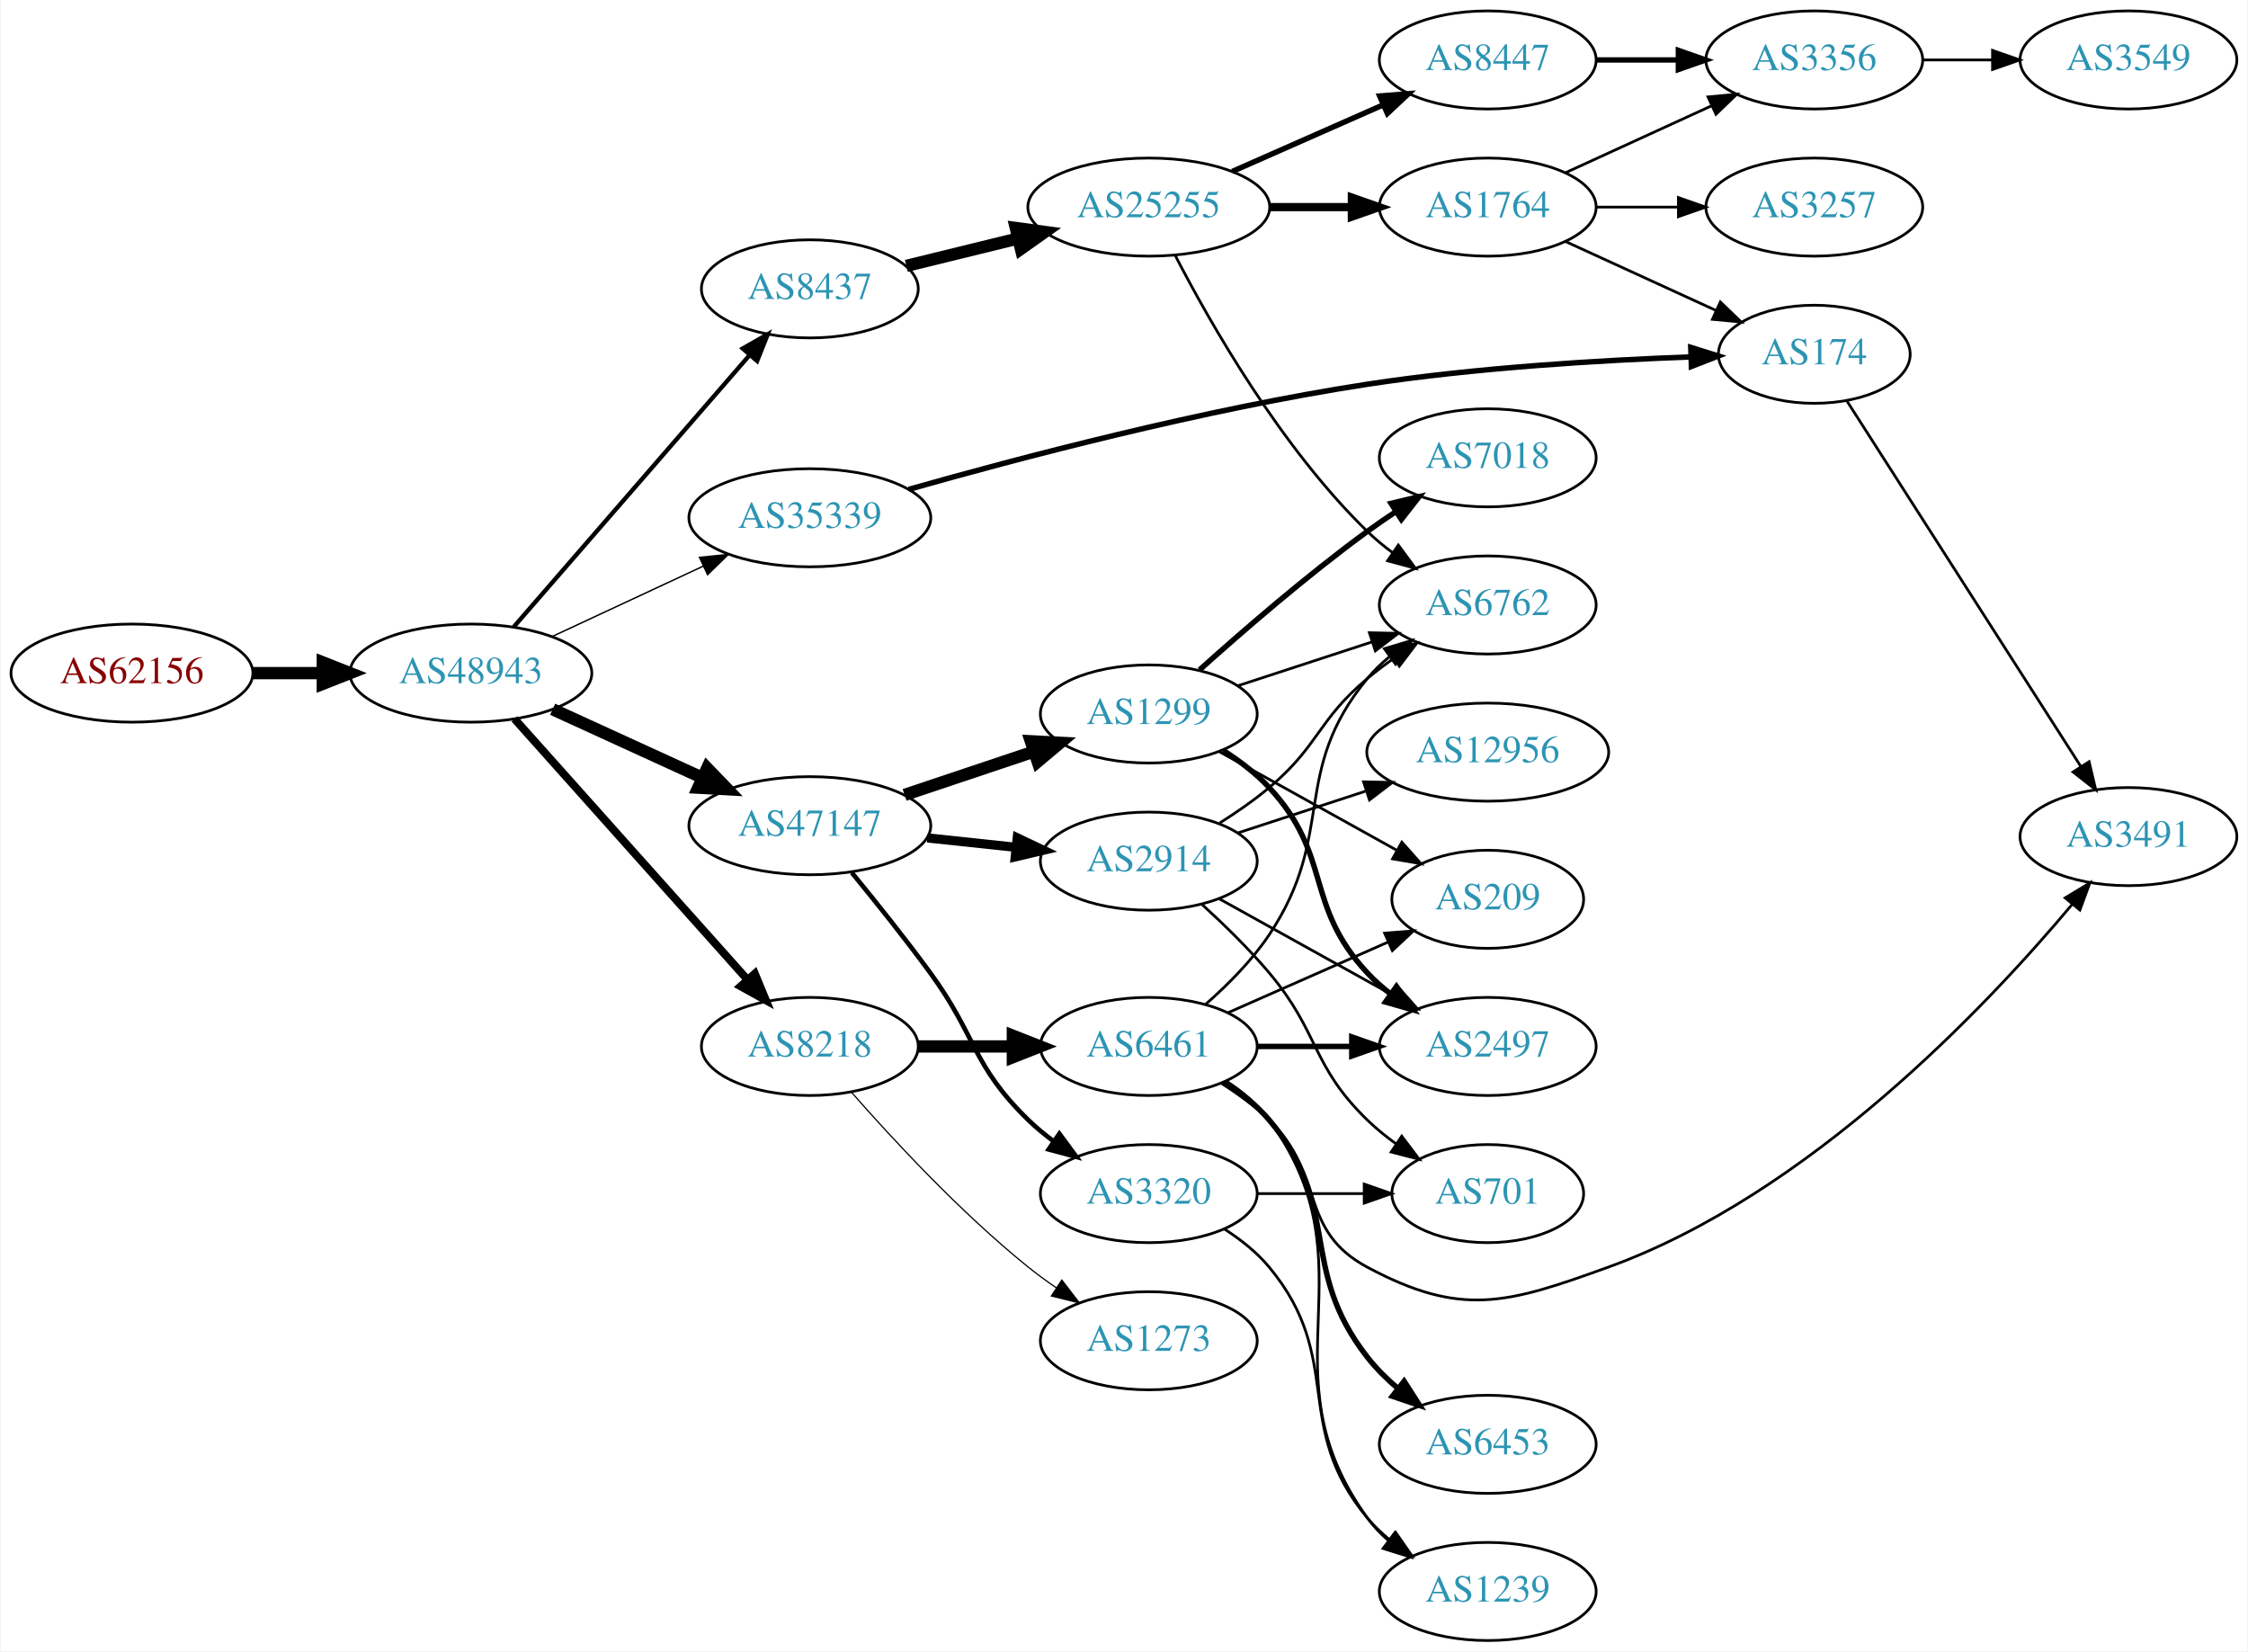
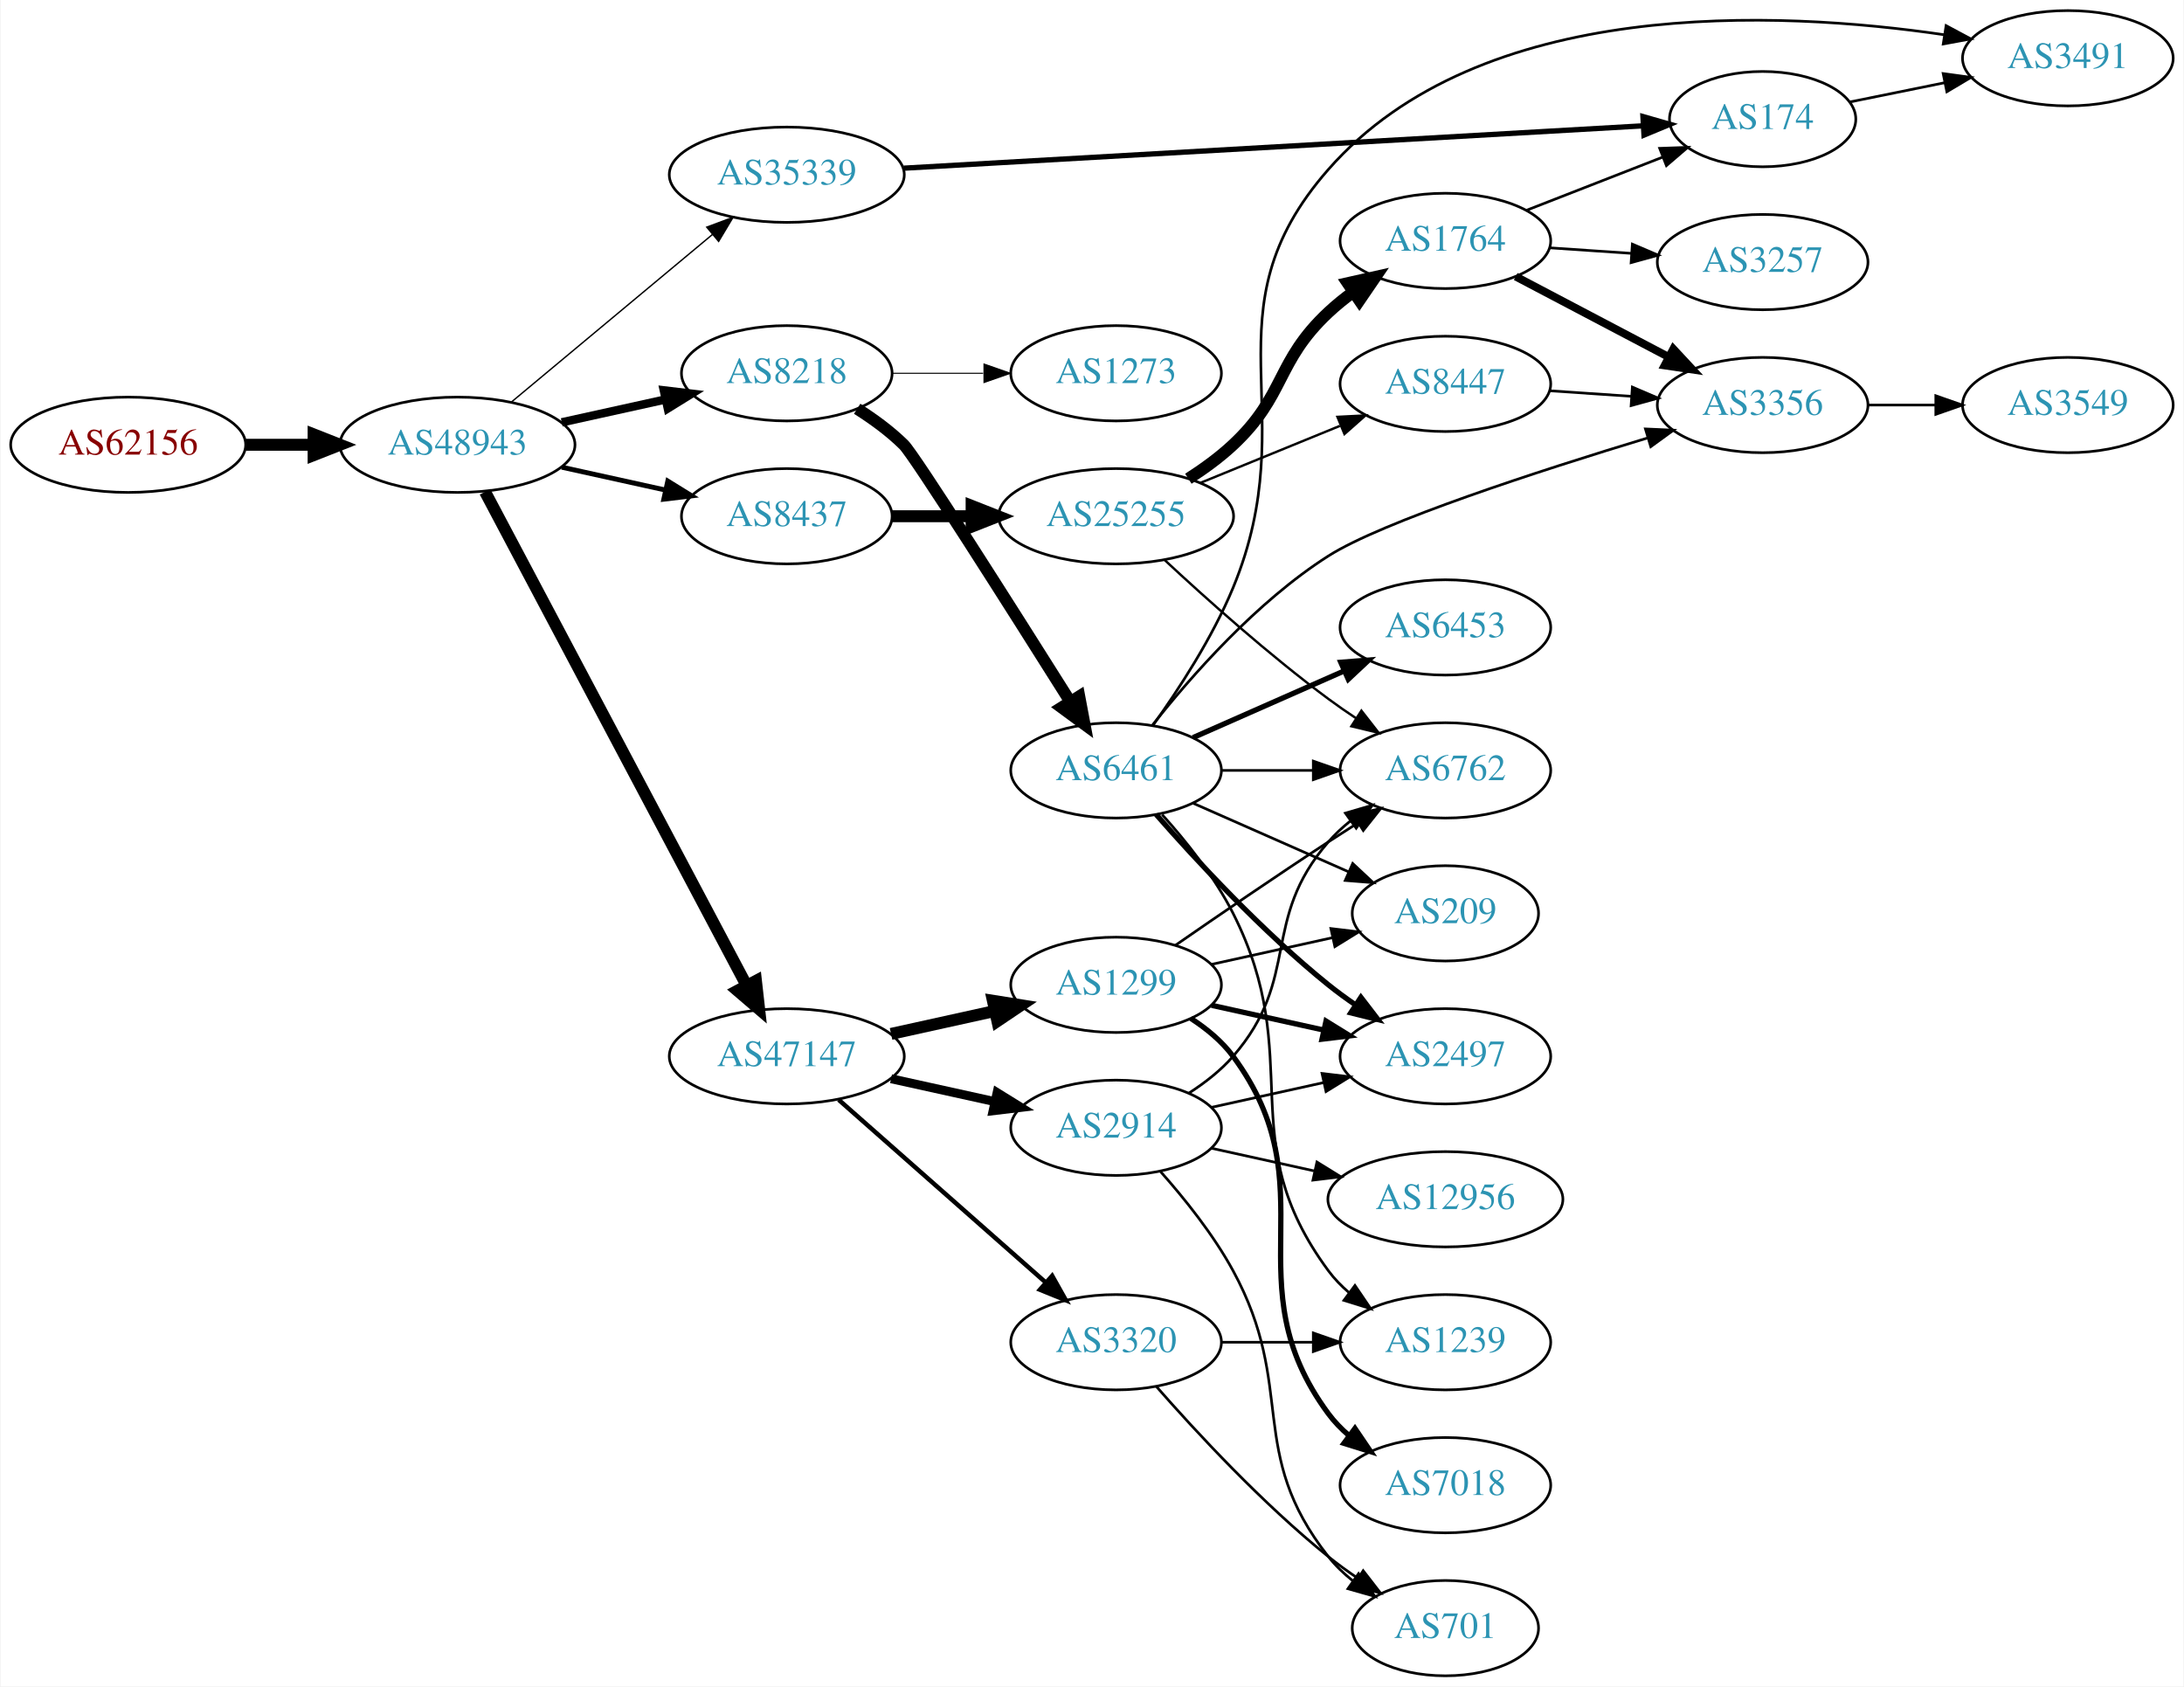
- <svg xmlns="http://www.w3.org/2000/svg" xmlns:xlink="http://www.w3.org/1999/xlink" width="825pt" height="606pt" viewBox="0.00 0.00 824.55 606.00">
-   <g id="graph0" class="graph" transform="scale(1 1) rotate(0) translate(4 602)">
-     <polygon fill="white" stroke="none" points="-4,4 -4,-602 820.547,-602 820.547,4 -4,4" />
+ <svg xmlns="http://www.w3.org/2000/svg" xmlns:xlink="http://www.w3.org/1999/xlink" width="825pt" height="637pt" viewBox="0.00 0.00 824.55 637.00">
+   <g id="graph0" class="graph" transform="scale(1 1) rotate(0) translate(4 633)">
+     <polygon fill="white" stroke="none" points="-4,4 -4,-633 820.547,-633 820.547,4 -4,4" />
    <g id="node1" class="node">
      <g id="a_node1">
        <a xlink:href="/asn/62156" xlink:title="AS62156 ~ HXS GmbH [AT]">
-           <ellipse fill="#ffffff" stroke="black" cx="44.196" cy="-355" rx="44.393" ry="18" />
-           <text text-anchor="middle" x="44.196" y="-351.3" font-family="Times,serif" font-size="14.00" fill="#880000">AS62156</text>
+           <ellipse fill="#ffffff" stroke="black" cx="44.196" cy="-465" rx="44.393" ry="18" />
+           <text text-anchor="middle" x="44.196" y="-461.3" font-family="Times,serif" font-size="14.00" fill="#880000">AS62156</text>
        </a>
      </g>
    </g>
    <g id="node2" class="node">
      <g id="a_node2">
        <a xlink:href="/asn/48943" xlink:title="AS48943 ~ KAPPER NETWORK-COMMUNICATIONS GmbH [AT]">
-           <ellipse fill="#ffffff" stroke="black" cx="168.588" cy="-355" rx="44.393" ry="18" />
-           <text text-anchor="middle" x="168.588" y="-351.3" font-family="Times,serif" font-size="14.00" fill="#2c94b3">AS48943</text>
+           <ellipse fill="#ffffff" stroke="black" cx="168.588" cy="-465" rx="44.393" ry="18" />
+           <text text-anchor="middle" x="168.588" y="-461.3" font-family="Times,serif" font-size="14.00" fill="#2c94b3">AS48943</text>
        </a>
      </g>
    </g>
    <g id="edge1" class="edge">
-       <path fill="none" stroke="black" stroke-width="4.5" d="M88.692,-355C96.898,-355 105.569,-355 114.041,-355" />
-       <polygon fill="black" stroke="black" stroke-width="4.5" points="114.233,-358.938 124.233,-355 114.233,-351.063 114.233,-358.938" />
+       <path fill="none" stroke="black" stroke-width="4.5" d="M88.692,-465C96.898,-465 105.569,-465 114.041,-465" />
+       <polygon fill="black" stroke="black" stroke-width="4.5" points="114.233,-468.938 124.233,-465 114.233,-461.063 114.233,-468.938" />
    </g>
    <g id="node3" class="node">
      <g id="a_node3">
-         <a xlink:href="/asn/35339" xlink:title="AS35339 ~ AtNOC Clemens Zauner e.U. [AT]">
-           <ellipse fill="#ffffff" stroke="black" cx="292.98" cy="-412" rx="44.393" ry="18" />
-           <text text-anchor="middle" x="292.98" y="-408.3" font-family="Times,serif" font-size="14.00" fill="#2c94b3">AS35339</text>
+         <a xlink:href="/asn/8218" xlink:title="AS8218 ~ legacy Neotelecoms [FR]">
+           <ellipse fill="#ffffff" stroke="black" cx="292.98" cy="-492" rx="39.794" ry="18" />
+           <text text-anchor="middle" x="292.98" y="-488.3" font-family="Times,serif" font-size="14.00" fill="#2c94b3">AS8218</text>
        </a>
      </g>
    </g>
    <g id="edge2" class="edge">
-       <path fill="none" stroke="black" stroke-width="0.529" d="M198.284,-368.364C214.89,-376.098 235.994,-385.926 253.967,-394.297" />
-       <polygon fill="black" stroke="black" stroke-width="0.529" points="252.498,-397.473 263.041,-398.522 255.453,-391.128 252.498,-397.473" />
+       <path fill="none" stroke="black" stroke-width="3.176" d="M207.978,-473.469C220.369,-476.202 234.216,-479.257 247.036,-482.085" />
+       <polygon fill="black" stroke="black" stroke-width="3.176" points="246.532,-485.558 257.051,-484.295 248.04,-478.722 246.532,-485.558" />
    </g>
    <g id="node4" class="node">
      <g id="a_node4">
        <a xlink:href="/asn/8437" xlink:title="AS8437 ~ Hutchison Drei Austria GmbH [AT]">
-           <ellipse fill="#ffffff" stroke="black" cx="292.98" cy="-496" rx="39.794" ry="18" />
-           <text text-anchor="middle" x="292.98" y="-492.3" font-family="Times,serif" font-size="14.00" fill="#2c94b3">AS8437</text>
+           <ellipse fill="#ffffff" stroke="black" cx="292.98" cy="-438" rx="39.794" ry="18" />
+           <text text-anchor="middle" x="292.98" y="-434.3" font-family="Times,serif" font-size="14.00" fill="#2c94b3">AS8437</text>
        </a>
      </g>
    </g>
    <g id="edge3" class="edge">
-       <path fill="none" stroke="black" stroke-width="1.588" d="M184.352,-372.008C205.878,-396.807 246,-443.029 270.71,-471.496" />
-       <polygon fill="black" stroke="black" stroke-width="1.588" points="268.346,-474.112 277.545,-479.37 273.633,-469.523 268.346,-474.112" />
+       <path fill="none" stroke="black" stroke-width="1.853" d="M207.978,-456.531C220.369,-453.798 234.216,-450.743 247.036,-447.915" />
+       <polygon fill="black" stroke="black" stroke-width="1.853" points="248.04,-451.278 257.051,-445.705 246.532,-444.442 248.04,-451.278" />
    </g>
    <g id="node5" class="node">
      <g id="a_node5">
-         <a xlink:href="/asn/47147" xlink:title="AS47147 ~ ANEXIA Internetdienstleistungs GmbH [AT]">
-           <ellipse fill="#ffffff" stroke="black" cx="292.98" cy="-299" rx="44.393" ry="18" />
-           <text text-anchor="middle" x="292.98" y="-295.3" font-family="Times,serif" font-size="14.00" fill="#2c94b3">AS47147</text>
+         <a xlink:href="/asn/35339" xlink:title="AS35339 ~ AtNOC Clemens Zauner e.U. [AT]">
+           <ellipse fill="#ffffff" stroke="black" cx="292.98" cy="-567" rx="44.393" ry="18" />
+           <text text-anchor="middle" x="292.98" y="-563.3" font-family="Times,serif" font-size="14.00" fill="#2c94b3">AS35339</text>
        </a>
      </g>
    </g>
    <g id="edge4" class="edge">
-       <path fill="none" stroke="black" stroke-width="4.5" d="M198.593,-341.729C214.936,-334.251 235.56,-324.815 253.268,-316.713" />
-       <polygon fill="black" stroke="black" stroke-width="4.5" points="255.304,-320.111 262.759,-312.37 252.028,-312.95 255.304,-320.111" />
+       <path fill="none" stroke="black" stroke-width="0.529" d="M188.982,-481.162C209.482,-498.247 241.972,-525.323 264.973,-544.492" />
+       <polygon fill="black" stroke="black" stroke-width="0.529" points="262.755,-547.2 272.678,-550.913 267.236,-541.823 262.755,-547.2" />
    </g>
    <g id="node6" class="node">
      <g id="a_node6">
-         <a xlink:href="/asn/8218" xlink:title="AS8218 ~ legacy Neotelecoms [FR]">
-           <ellipse fill="#ffffff" stroke="black" cx="292.98" cy="-218" rx="39.794" ry="18" />
-           <text text-anchor="middle" x="292.98" y="-214.3" font-family="Times,serif" font-size="14.00" fill="#2c94b3">AS8218</text>
+         <a xlink:href="/asn/47147" xlink:title="AS47147 ~ ANEXIA Internetdienstleistungs GmbH [AT]">
+           <ellipse fill="#ffffff" stroke="black" cx="292.98" cy="-234" rx="44.393" ry="18" />
+           <text text-anchor="middle" x="292.98" y="-230.3" font-family="Times,serif" font-size="14.00" fill="#2c94b3">AS47147</text>
        </a>
      </g>
    </g>
    <g id="edge5" class="edge">
-       <path fill="none" stroke="black" stroke-width="2.912" d="M184.596,-338.201C205.976,-314.269 245.338,-270.209 270.006,-242.597" />
-       <polygon fill="black" stroke="black" stroke-width="2.912" points="272.798,-244.726 276.85,-234.936 267.578,-240.062 272.798,-244.726" />
+       <path fill="none" stroke="black" stroke-width="4.5" d="M178.989,-447.257C200.303,-407.03 252.407,-308.69 277.717,-260.92" />
+       <polygon fill="black" stroke="black" stroke-width="4.5" points="281.345,-262.483 282.548,-251.803 274.387,-258.796 281.345,-262.483" />
    </g>
    <g id="node7" class="node">
      <g id="a_node7">
-         <a xlink:href="/asn/174" xlink:title="AS174 ~ Cogent Communications [US]">
-           <ellipse fill="#ffffff" stroke="black" cx="661.607" cy="-472" rx="35.194" ry="18" />
-           <text text-anchor="middle" x="661.607" y="-468.3" font-family="Times,serif" font-size="14.00" fill="#2c94b3">AS174</text>
+         <a xlink:href="/asn/6461" xlink:title="AS6461 ~ Zayo Bandwidth [US]">
+           <ellipse fill="#ffffff" stroke="black" cx="417.373" cy="-342" rx="39.794" ry="18" />
+           <text text-anchor="middle" x="417.373" y="-338.3" font-family="Times,serif" font-size="14.00" fill="#2c94b3">AS6461</text>
        </a>
      </g>
    </g>
    <g id="edge6" class="edge">
-       <path fill="none" stroke="black" stroke-width="2" d="M329.293,-422.424C369.612,-433.873 437.734,-451.848 497.569,-461 537.424,-467.096 583.275,-469.814 616.182,-471.025" />
-       <polygon fill="black" stroke="black" stroke-width="2" points="616.275,-474.53 626.387,-471.368 616.51,-467.534 616.275,-474.53" />
+       <path fill="none" stroke="black" stroke-width="4.5" d="M319.566,-478.595C325.727,-474.694 332.014,-470.093 337.176,-465 341.201,-461.029 377.951,-403.06 399.949,-368.142" />
+       <polygon fill="black" stroke="black" stroke-width="4.5" points="403.464,-369.949 405.458,-359.388 396.799,-365.754 403.464,-369.949" />
    </g>
    <g id="node8" class="node">
      <g id="a_node8">
+         <a xlink:href="/asn/1273" xlink:title="AS1273 ~ Vodafone Group PLC [EU]">
+           <ellipse fill="#ffffff" stroke="black" cx="417.373" cy="-492" rx="39.794" ry="18" />
+           <text text-anchor="middle" x="417.373" y="-488.3" font-family="Times,serif" font-size="14.00" fill="#2c94b3">AS1273</text>
+         </a>
+       </g>
+     </g>
+     <g id="edge7" class="edge">
+       <path fill="none" stroke="black" stroke-width="0.409" d="M332.706,-492C343.644,-492 355.695,-492 367.161,-492" />
+       <polygon fill="black" stroke="black" stroke-width="0.409" points="367.479,-495.5 377.479,-492 367.479,-488.5 367.479,-495.5" />
+     </g>
+     <g id="node9" class="node">
+       <g id="a_node9">
        <a xlink:href="/asn/25255" xlink:title="AS25255 ~ ==&gt; TELE2 AUSTRIA &lt;== [AT]">
-           <ellipse fill="#ffffff" stroke="black" cx="417.373" cy="-526" rx="44.393" ry="18" />
-           <text text-anchor="middle" x="417.373" y="-522.3" font-family="Times,serif" font-size="14.00" fill="#2c94b3">AS25255</text>
-         </a>
-       </g>
-     </g>
-     <g id="edge7" class="edge">
-       <path fill="none" stroke="black" stroke-width="4.5" d="M328.399,-504.437C341.144,-507.56 355.818,-511.157 369.484,-514.507" />
-       <polygon fill="black" stroke="black" stroke-width="4.5" points="368.565,-518.336 379.215,-516.892 370.44,-510.687 368.565,-518.336" />
-     </g>
-     <g id="node14" class="node">
-       <g id="a_node14">
-         <a xlink:href="/asn/3320" xlink:title="AS3320 ~ DTAG [DE]">
-           <ellipse fill="#ffffff" stroke="black" cx="417.373" cy="-164" rx="39.794" ry="18" />
-           <text text-anchor="middle" x="417.373" y="-160.3" font-family="Times,serif" font-size="14.00" fill="#2c94b3">AS3320</text>
-         </a>
-       </g>
-     </g>
-     <g id="edge14" class="edge">
-       <path fill="none" stroke="black" stroke-width="1.688" d="M308.378,-281.789C316.969,-271.327 327.965,-257.599 337.176,-245 354.201,-221.716 352.483,-211.094 373.176,-191 376.022,-188.237 379.195,-185.614 382.496,-183.166" />
-       <polygon fill="black" stroke="black" stroke-width="1.688" points="384.561,-185.994 390.843,-177.462 380.612,-180.214 384.561,-185.994" />
+           <ellipse fill="#ffffff" stroke="black" cx="417.373" cy="-438" rx="44.393" ry="18" />
+           <text text-anchor="middle" x="417.373" y="-434.3" font-family="Times,serif" font-size="14.00" fill="#2c94b3">AS25255</text>
+         </a>
+       </g>
+     </g>
+     <g id="edge8" class="edge">
+       <path fill="none" stroke="black" stroke-width="4.5" d="M332.706,-438C342.166,-438 352.458,-438 362.484,-438" />
+       <polygon fill="black" stroke="black" stroke-width="4.5" points="362.791,-441.938 372.791,-438 362.791,-434.063 362.791,-441.938" />
    </g>
    <g id="node15" class="node">
      <g id="a_node15">
-         <a xlink:href="/asn/1299" xlink:title="AS1299 ~ Telia Carrier [EU]">
-           <ellipse fill="#ffffff" stroke="black" cx="417.373" cy="-340" rx="39.794" ry="18" />
-           <text text-anchor="middle" x="417.373" y="-336.3" font-family="Times,serif" font-size="14.00" fill="#2c94b3">AS1299</text>
+         <a xlink:href="/asn/174" xlink:title="AS174 ~ Cogent Communications [US]">
+           <ellipse fill="#ffffff" stroke="black" cx="661.607" cy="-588" rx="35.194" ry="18" />
+           <text text-anchor="middle" x="661.607" y="-584.3" font-family="Times,serif" font-size="14.00" fill="#2c94b3">AS174</text>
        </a>
      </g>
    </g>
    <g id="edge15" class="edge">
-       <path fill="none" stroke="black" stroke-width="4.5" d="M327.749,-310.312C342.375,-315.212 359.638,-320.994 375.023,-326.148" />
-       <polygon fill="black" stroke="black" stroke-width="4.5" points="374.083,-329.986 384.816,-329.429 376.585,-322.519 374.083,-329.986" />
+       <path fill="none" stroke="black" stroke-width="2" d="M337.115,-569.471C407.243,-573.488 545.26,-581.393 616.199,-585.456" />
+       <polygon fill="black" stroke="black" stroke-width="2" points="616.392,-588.973 626.576,-586.051 616.792,-581.984 616.392,-588.973" />
    </g>
    <g id="node16" class="node">
      <g id="a_node16">
        <a xlink:href="/asn/2914" xlink:title="AS2914 ~ NTT America, Inc. [US]">
-           <ellipse fill="#ffffff" stroke="black" cx="417.373" cy="-286" rx="39.794" ry="18" />
-           <text text-anchor="middle" x="417.373" y="-282.3" font-family="Times,serif" font-size="14.00" fill="#2c94b3">AS2914</text>
+           <ellipse fill="#ffffff" stroke="black" cx="417.373" cy="-207" rx="39.794" ry="18" />
+           <text text-anchor="middle" x="417.373" y="-203.3" font-family="Times,serif" font-size="14.00" fill="#2c94b3">AS2914</text>
        </a>
      </g>
    </g>
    <g id="edge16" class="edge">
-       <path fill="none" stroke="black" stroke-width="3.375" d="M336.101,-294.526C346.581,-293.413 357.891,-292.212 368.62,-291.072" />
-       <polygon fill="black" stroke="black" stroke-width="3.375" points="369.109,-294.54 378.683,-290.003 368.37,-287.579 369.109,-294.54" />
-     </g>
-     <g id="node22" class="node">
-       <g id="a_node22">
-         <a xlink:href="/asn/6461" xlink:title="AS6461 ~ Zayo Bandwidth [US]">
-           <ellipse fill="#ffffff" stroke="black" cx="417.373" cy="-218" rx="39.794" ry="18" />
-           <text text-anchor="middle" x="417.373" y="-214.3" font-family="Times,serif" font-size="14.00" fill="#2c94b3">AS6461</text>
-         </a>
-       </g>
-     </g>
-     <g id="edge23" class="edge">
-       <path fill="none" stroke="black" stroke-width="4.5" d="M332.706,-218C343.644,-218 355.695,-218 367.161,-218" />
-       <polygon fill="black" stroke="black" stroke-width="4.5" points="367.479,-221.938 377.479,-218 367.479,-214.063 367.479,-221.938" />
-     </g>
-     <g id="node23" class="node">
-       <g id="a_node23">
-         <a xlink:href="/asn/1273" xlink:title="AS1273 ~ Vodafone Group PLC [EU]">
-           <ellipse fill="#ffffff" stroke="black" cx="417.373" cy="-110" rx="39.794" ry="18" />
-           <text text-anchor="middle" x="417.373" y="-106.3" font-family="Times,serif" font-size="14.00" fill="#2c94b3">AS1273</text>
-         </a>
-       </g>
-     </g>
-     <g id="edge24" class="edge">
-       <path fill="none" stroke="black" stroke-width="0.45" d="M308.133,-201.337C323.234,-184.106 348.355,-156.976 373.176,-137 376.432,-134.38 379.957,-131.808 383.542,-129.354" />
-       <polygon fill="black" stroke="black" stroke-width="0.45" points="385.46,-132.281 391.914,-123.879 381.629,-126.423 385.46,-132.281" />
-     </g>
-     <g id="node25" class="node">
-       <g id="a_node25">
-         <a xlink:href="/asn/3491" xlink:title="AS3491 ~ PCCW Global, Inc. [US]">
-           <ellipse fill="#ffffff" stroke="black" cx="776.9" cy="-295" rx="39.794" ry="18" />
-           <text text-anchor="middle" x="776.9" y="-291.3" font-family="Times,serif" font-size="14.00" fill="#2c94b3">AS3491</text>
-         </a>
-       </g>
-     </g>
-     <g id="edge32" class="edge">
-       <path fill="none" stroke="black" d="M673.47,-455.028C693.382,-423.919 735.838,-357.591 759.357,-320.845" />
-       <polygon fill="black" stroke="black" points="762.46,-322.49 764.904,-312.18 756.565,-318.716 762.46,-322.49" />
-     </g>
-     <g id="node9" class="node">
-       <g id="a_node9">
-         <a xlink:href="/asn/1764" xlink:title="AS1764 ~ NEXTLAYER-AS [AT]">
-           <ellipse fill="#ffffff" stroke="black" cx="541.765" cy="-526" rx="39.794" ry="18" />
-           <text text-anchor="middle" x="541.765" y="-522.3" font-family="Times,serif" font-size="14.00" fill="#2c94b3">AS1764</text>
-         </a>
-       </g>
-     </g>
-     <g id="edge8" class="edge">
-       <path fill="none" stroke="black" stroke-width="3" d="M461.868,-526C471.557,-526 481.894,-526 491.787,-526" />
-       <polygon fill="black" stroke="black" stroke-width="3" points="491.889,-529.5 501.889,-526 491.889,-522.5 491.889,-529.5" />
-     </g>
-     <g id="node10" class="node">
-       <g id="a_node10">
-         <a xlink:href="/asn/8447" xlink:title="AS8447 ~ A1 Telekom Austria AG [AT]">
-           <ellipse fill="#ffffff" stroke="black" cx="541.765" cy="-580" rx="39.794" ry="18" />
-           <text text-anchor="middle" x="541.765" y="-576.3" font-family="Times,serif" font-size="14.00" fill="#2c94b3">AS8447</text>
-         </a>
-       </g>
-     </g>
-     <g id="edge9" class="edge">
-       <path fill="none" stroke="black" stroke-width="2" d="M448,-539.072C464.595,-546.393 485.454,-555.597 503.188,-563.421" />
-       <polygon fill="black" stroke="black" stroke-width="2" points="502.109,-566.77 512.671,-567.605 504.935,-560.366 502.109,-566.77" />
+       <path fill="none" stroke="black" stroke-width="3.375" d="M332.37,-225.531C344.761,-222.798 358.608,-219.743 371.429,-216.915" />
+       <polygon fill="black" stroke="black" stroke-width="3.375" points="372.432,-220.278 381.443,-214.705 370.924,-213.442 372.432,-220.278" />
+     </g>
+     <g id="node17" class="node">
+       <g id="a_node17">
+         <a xlink:href="/asn/1299" xlink:title="AS1299 ~ Telia Carrier [EU]">
+           <ellipse fill="#ffffff" stroke="black" cx="417.373" cy="-261" rx="39.794" ry="18" />
+           <text text-anchor="middle" x="417.373" y="-257.3" font-family="Times,serif" font-size="14.00" fill="#2c94b3">AS1299</text>
+         </a>
+       </g>
+     </g>
+     <g id="edge17" class="edge">
+       <path fill="none" stroke="black" stroke-width="4.5" d="M332.37,-242.469C344.761,-245.202 358.608,-248.257 371.429,-251.085" />
+       <polygon fill="black" stroke="black" stroke-width="4.5" points="370.83,-254.985 381.443,-253.295 372.526,-247.295 370.83,-254.985" />
+     </g>
+     <g id="node18" class="node">
+       <g id="a_node18">
+         <a xlink:href="/asn/3320" xlink:title="AS3320 ~ DTAG [DE]">
+           <ellipse fill="#ffffff" stroke="black" cx="417.373" cy="-126" rx="39.794" ry="18" />
+           <text text-anchor="middle" x="417.373" y="-122.3" font-family="Times,serif" font-size="14.00" fill="#2c94b3">AS3320</text>
+         </a>
+       </g>
+     </g>
+     <g id="edge18" class="edge">
+       <path fill="none" stroke="black" stroke-width="1.688" d="M312.569,-217.597C333.386,-199.228 367.262,-169.335 390.622,-148.722" />
+       <polygon fill="black" stroke="black" stroke-width="1.688" points="393.225,-151.093 398.408,-141.852 388.594,-145.844 393.225,-151.093" />
    </g>
    <g id="node11" class="node">
      <g id="a_node11">
        <a xlink:href="/asn/6762" xlink:title="AS6762 ~ TELECOM ITALIA SPARKLE S.p.A. [IT]">
-           <ellipse fill="#ffffff" stroke="black" cx="541.765" cy="-380" rx="39.794" ry="18" />
-           <text text-anchor="middle" x="541.765" y="-376.3" font-family="Times,serif" font-size="14.00" fill="#2c94b3">AS6762</text>
-         </a>
-       </g>
-     </g>
-     <g id="edge10" class="edge">
-       <path fill="none" stroke="black" d="M427.126,-508.164C439.976,-483.292 465.89,-437.786 497.569,-407 500.413,-404.236 503.586,-401.612 506.885,-399.163" />
-       <polygon fill="black" stroke="black" points="508.951,-401.991 515.233,-393.459 505.002,-396.212 508.951,-401.991" />
-     </g>
-     <g id="edge12" class="edge">
-       <path fill="none" stroke="black" d="M570.394,-513.339C586.81,-505.817 607.791,-496.202 625.388,-488.139" />
-       <polygon fill="black" stroke="black" points="627.133,-491.189 634.766,-483.842 624.217,-484.826 627.133,-491.189" />
-     </g>
-     <g id="node12" class="node">
-       <g id="a_node12">
-         <a xlink:href="/asn/3257" xlink:title="AS3257 ~ GTT [DE]">
-           <ellipse fill="#ffffff" stroke="black" cx="661.607" cy="-526" rx="39.794" ry="18" />
-           <text text-anchor="middle" x="661.607" y="-522.3" font-family="Times,serif" font-size="14.00" fill="#2c94b3">AS3257</text>
-         </a>
-       </g>
-     </g>
-     <g id="edge11" class="edge">
-       <path fill="none" stroke="black" d="M581.677,-526C591.231,-526 601.58,-526 611.543,-526" />
-       <polygon fill="black" stroke="black" points="611.736,-529.5 621.735,-526 611.735,-522.5 611.736,-529.5" />
+           <ellipse fill="#ffffff" stroke="black" cx="541.765" cy="-342" rx="39.794" ry="18" />
+           <text text-anchor="middle" x="541.765" y="-338.3" font-family="Times,serif" font-size="14.00" fill="#2c94b3">AS6762</text>
+         </a>
+       </g>
+     </g>
+     <g id="edge30" class="edge">
+       <path fill="none" stroke="black" d="M457.098,-342C468.037,-342 480.087,-342 491.553,-342" />
+       <polygon fill="black" stroke="black" points="491.871,-345.5 501.871,-342 491.871,-338.5 491.871,-345.5" />
    </g>
    <g id="node13" class="node">
      <g id="a_node13">
        <a xlink:href="/asn/3356" xlink:title="AS3356 ~ Level 3 Parent, LLC [US]">
-           <ellipse fill="#ffffff" stroke="black" cx="661.607" cy="-580" rx="39.794" ry="18" />
-           <text text-anchor="middle" x="661.607" y="-576.3" font-family="Times,serif" font-size="14.00" fill="#2c94b3">AS3356</text>
+           <ellipse fill="#ffffff" stroke="black" cx="661.607" cy="-480" rx="39.794" ry="18" />
+           <text text-anchor="middle" x="661.607" y="-476.3" font-family="Times,serif" font-size="14.00" fill="#2c94b3">AS3356</text>
+         </a>
+       </g>
+     </g>
+     <g id="edge28" class="edge">
+       <path fill="none" stroke="black" d="M431.161,-359.158C445.505,-377.316 470.353,-405.69 497.569,-423 517.904,-435.934 576.984,-455.099 618.134,-467.57" />
+       <polygon fill="black" stroke="black" points="617.331,-470.983 627.915,-470.511 619.347,-464.28 617.331,-470.983" />
+     </g>
+     <g id="node19" class="node">
+       <g id="a_node19">
+         <a xlink:href="/asn/2497" xlink:title="AS2497 ~ Internet Initiative Japan Inc. [JP]">
+           <ellipse fill="#ffffff" stroke="black" cx="541.765" cy="-234" rx="39.794" ry="18" />
+           <text text-anchor="middle" x="541.765" y="-230.3" font-family="Times,serif" font-size="14.00" fill="#2c94b3">AS2497</text>
+         </a>
+       </g>
+     </g>
+     <g id="edge25" class="edge">
+       <path fill="none" stroke="black" stroke-width="2" d="M432.525,-325.337C447.626,-308.106 472.747,-280.976 497.569,-261 500.824,-258.38 504.349,-255.808 507.934,-253.354" />
+       <polygon fill="black" stroke="black" stroke-width="2" points="509.852,-256.281 516.306,-247.879 506.021,-250.423 509.852,-256.281" />
+     </g>
+     <g id="node22" class="node">
+       <g id="a_node22">
+         <a xlink:href="/asn/3491" xlink:title="AS3491 ~ PCCW Global, Inc. [US]">
+           <ellipse fill="#ffffff" stroke="black" cx="776.9" cy="-611" rx="39.794" ry="18" />
+           <text text-anchor="middle" x="776.9" y="-607.3" font-family="Times,serif" font-size="14.00" fill="#2c94b3">AS3491</text>
+         </a>
+       </g>
+     </g>
+     <g id="edge27" class="edge">
+       <path fill="none" stroke="black" d="M431.281,-358.985C440.927,-372.438 453.746,-392.059 461.569,-411 489.063,-477.568 450.062,-514.868 497.569,-569 554.974,-634.41 667.203,-629.14 730.2,-619.874" />
+       <polygon fill="black" stroke="black" points="730.908,-623.306 740.246,-618.3 729.825,-616.39 730.908,-623.306" />
+     </g>
+     <g id="node23" class="node">
+       <g id="a_node23">
+         <a xlink:href="/asn/6453" xlink:title="AS6453 ~ TATA COMMUNICATIONS (AMERICA) INC [US]">
+           <ellipse fill="#ffffff" stroke="black" cx="541.765" cy="-396" rx="39.794" ry="18" />
+           <text text-anchor="middle" x="541.765" y="-392.3" font-family="Times,serif" font-size="14.00" fill="#2c94b3">AS6453</text>
+         </a>
+       </g>
+     </g>
+     <g id="edge24" class="edge">
+       <path fill="none" stroke="black" stroke-width="2" d="M446.452,-354.389C463.4,-361.866 485.197,-371.483 503.566,-379.588" />
+       <polygon fill="black" stroke="black" stroke-width="2" points="502.254,-382.834 512.816,-383.669 505.08,-376.43 502.254,-382.834" />
+     </g>
+     <g id="node24" class="node">
+       <g id="a_node24">
+         <a xlink:href="/asn/1239" xlink:title="AS1239 ~ Sprint [US]">
+           <ellipse fill="#ffffff" stroke="black" cx="541.765" cy="-126" rx="39.794" ry="18" />
+           <text text-anchor="middle" x="541.765" y="-122.3" font-family="Times,serif" font-size="14.00" fill="#2c94b3">AS1239</text>
+         </a>
+       </g>
+     </g>
+     <g id="edge26" class="edge">
+       <path fill="none" stroke="black" d="M434.775,-325.288C443.842,-315.217 454.641,-301.717 461.569,-288 489.561,-232.571 460.665,-202.941 497.569,-153 499.802,-149.977 502.485,-147.214 505.406,-144.707" />
+       <polygon fill="black" stroke="black" points="507.601,-147.437 513.549,-138.669 503.432,-141.814 507.601,-147.437" />
+     </g>
+     <g id="node25" class="node">
+       <g id="a_node25">
+         <a xlink:href="/asn/209" xlink:title="AS209 ~ CenturyLink Communications, LLC [US]">
+           <ellipse fill="#ffffff" stroke="black" cx="541.765" cy="-288" rx="35.194" ry="18" />
+           <text text-anchor="middle" x="541.765" y="-284.3" font-family="Times,serif" font-size="14.00" fill="#2c94b3">AS209</text>
+         </a>
+       </g>
+     </g>
+     <g id="edge29" class="edge">
+       <path fill="none" stroke="black" d="M446.452,-329.611C463.88,-321.922 486.438,-311.969 505.121,-303.726" />
+       <polygon fill="black" stroke="black" points="506.755,-306.831 514.491,-299.592 503.929,-300.427 506.755,-306.831" />
+     </g>
+     <g id="node10" class="node">
+       <g id="a_node10">
+         <a xlink:href="/asn/1764" xlink:title="AS1764 ~ NEXTLAYER-AS [AT]">
+           <ellipse fill="#ffffff" stroke="black" cx="541.765" cy="-542" rx="39.794" ry="18" />
+           <text text-anchor="middle" x="541.765" y="-538.3" font-family="Times,serif" font-size="14.00" fill="#2c94b3">AS1764</text>
+         </a>
+       </g>
+     </g>
+     <g id="edge9" class="edge">
+       <path fill="none" stroke="black" stroke-width="4.5" d="M444.68,-452.168C450.557,-455.936 456.534,-460.284 461.569,-465 481.554,-483.719 477.583,-496.281 497.569,-515 500.463,-517.711 503.669,-520.301 506.988,-522.729" />
+       <polygon fill="black" stroke="black" stroke-width="4.5" points="504.874,-526.053 515.361,-528.407 509.294,-519.535 504.874,-526.053" />
+     </g>
+     <g id="edge10" class="edge">
+       <path fill="none" stroke="black" stroke-width="0.9" d="M435.63,-421.545C451.241,-407.012 475.151,-385.61 497.569,-369 500.926,-366.512 504.516,-364.023 508.137,-361.618" />
+       <polygon fill="black" stroke="black" stroke-width="0.9" points="510.041,-364.555 516.552,-356.198 506.25,-358.67 510.041,-364.555" />
+     </g>
+     <g id="node12" class="node">
+       <g id="a_node12">
+         <a xlink:href="/asn/8447" xlink:title="AS8447 ~ A1 Telekom Austria AG [AT]">
+           <ellipse fill="#ffffff" stroke="black" cx="541.765" cy="-488" rx="39.794" ry="18" />
+           <text text-anchor="middle" x="541.765" y="-484.3" font-family="Times,serif" font-size="14.00" fill="#2c94b3">AS8447</text>
+         </a>
+       </g>
+     </g>
+     <g id="edge11" class="edge">
+       <path fill="none" stroke="black" stroke-width="0.9" d="M449.257,-450.617C465.241,-457.147 484.915,-465.184 501.919,-472.131" />
+       <polygon fill="black" stroke="black" stroke-width="0.9" points="500.994,-475.534 511.575,-476.075 503.641,-469.053 500.994,-475.534" />
+     </g>
+     <g id="edge12" class="edge">
+       <path fill="none" stroke="black" stroke-width="3" d="M568.335,-528.547C585.244,-519.65 607.618,-507.879 626.098,-498.156" />
+       <polygon fill="black" stroke="black" stroke-width="3" points="627.867,-501.18 635.087,-493.427 624.608,-494.986 627.867,-501.18" />
+     </g>
+     <g id="node14" class="node">
+       <g id="a_node14">
+         <a xlink:href="/asn/3257" xlink:title="AS3257 ~ GTT [DE]">
+           <ellipse fill="#ffffff" stroke="black" cx="661.607" cy="-534" rx="39.794" ry="18" />
+           <text text-anchor="middle" x="661.607" y="-530.3" font-family="Times,serif" font-size="14.00" fill="#2c94b3">AS3257</text>
        </a>
      </g>
    </g>
    <g id="edge13" class="edge">
-       <path fill="none" stroke="black" d="M570.394,-538.661C586.351,-545.973 606.621,-555.261 623.904,-563.181" />
-       <polygon fill="black" stroke="black" points="622.602,-566.435 633.152,-567.419 625.519,-560.071 622.602,-566.435" />
+       <path fill="none" stroke="black" d="M581.025,-539.403C590.904,-538.732 601.671,-538.001 612,-537.3" />
+       <polygon fill="black" stroke="black" points="612.396,-540.781 622.136,-536.612 611.922,-533.797 612.396,-540.781" />
+     </g>
+     <g id="edge14" class="edge">
+       <path fill="none" stroke="black" d="M572.501,-553.608C588.119,-559.704 607.395,-567.229 623.932,-573.684" />
+       <polygon fill="black" stroke="black" points="622.715,-576.966 633.303,-577.342 625.261,-570.445 622.715,-576.966" />
    </g>
    <g id="edge31" class="edge">
-       <path fill="none" stroke="black" stroke-width="2" d="M581.677,-580C591.231,-580 601.58,-580 611.543,-580" />
-       <polygon fill="black" stroke="black" stroke-width="2" points="611.736,-583.5 621.735,-580 611.735,-576.5 611.736,-583.5" />
+       <path fill="none" stroke="black" d="M581.025,-485.403C590.904,-484.732 601.671,-484.001 612,-483.3" />
+       <polygon fill="black" stroke="black" points="612.396,-486.781 622.136,-482.612 611.922,-479.797 612.396,-486.781" />
    </g>
    <g id="node27" class="node">
      <g id="a_node27">
        <a xlink:href="/asn/3549" xlink:title="AS3549 ~ Level 3 Parent, LLC [US]">
-           <ellipse fill="#ffffff" stroke="black" cx="776.9" cy="-580" rx="39.794" ry="18" />
-           <text text-anchor="middle" x="776.9" y="-576.3" font-family="Times,serif" font-size="14.00" fill="#2c94b3">AS3549</text>
-         </a>
-       </g>
-     </g>
-     <g id="edge37" class="edge">
-       <path fill="none" stroke="black" d="M701.279,-580C709.482,-580 718.246,-580 726.779,-580" />
-       <polygon fill="black" stroke="black" points="727.018,-583.5 737.018,-580 727.018,-576.5 727.018,-583.5" />
-     </g>
-     <g id="node17" class="node">
-       <g id="a_node17">
-         <a xlink:href="/asn/701" xlink:title="AS701 ~ UUNET [US]">
-           <ellipse fill="#ffffff" stroke="black" cx="541.765" cy="-164" rx="35.194" ry="18" />
-           <text text-anchor="middle" x="541.765" y="-160.3" font-family="Times,serif" font-size="14.00" fill="#2c94b3">AS701</text>
-         </a>
-       </g>
-     </g>
-     <g id="edge17" class="edge">
-       <path fill="none" stroke="black" d="M457.098,-164C469.587,-164 483.526,-164 496.39,-164" />
-       <polygon fill="black" stroke="black" points="496.428,-167.5 506.427,-164 496.427,-160.5 496.428,-167.5" />
-     </g>
-     <g id="node18" class="node">
-       <g id="a_node18">
-         <a xlink:href="/asn/1239" xlink:title="AS1239 ~ Sprint [US]">
-           <ellipse fill="#ffffff" stroke="black" cx="541.765" cy="-18" rx="39.794" ry="18" />
-           <text text-anchor="middle" x="541.765" y="-14.3" font-family="Times,serif" font-size="14.00" fill="#2c94b3">AS1239</text>
-         </a>
-       </g>
-     </g>
-     <g id="edge18" class="edge">
-       <path fill="none" stroke="black" d="M445.144,-150.983C451.139,-147.124 457.051,-142.445 461.569,-137 489.605,-103.208 469.533,-78.792 497.569,-45 499.969,-42.107 502.762,-39.431 505.753,-36.979" />
-       <polygon fill="black" stroke="black" points="507.943,-39.714 513.993,-31.017 503.839,-34.043 507.943,-39.714" />
-     </g>
-     <g id="edge22" class="edge">
-       <path fill="none" stroke="black" d="M449.892,-350.301C464.907,-355.208 483.068,-361.144 499.195,-366.414" />
-       <polygon fill="black" stroke="black" points="498.335,-369.815 508.927,-369.595 500.509,-363.161 498.335,-369.815" />
-     </g>
-     <g id="node19" class="node">
-       <g id="a_node19">
-         <a xlink:href="/asn/2497" xlink:title="AS2497 ~ Internet Initiative Japan Inc. [JP]">
-           <ellipse fill="#ffffff" stroke="black" cx="541.765" cy="-218" rx="39.794" ry="18" />
-           <text text-anchor="middle" x="541.765" y="-214.3" font-family="Times,serif" font-size="14.00" fill="#2c94b3">AS2497</text>
-         </a>
-       </g>
+           <ellipse fill="#ffffff" stroke="black" cx="776.9" cy="-480" rx="39.794" ry="18" />
+           <text text-anchor="middle" x="776.9" y="-476.3" font-family="Times,serif" font-size="14.00" fill="#2c94b3">AS3549</text>
+         </a>
+       </g>
+     </g>
+     <g id="edge38" class="edge">
+       <path fill="none" stroke="black" d="M701.279,-480C709.482,-480 718.246,-480 726.779,-480" />
+       <polygon fill="black" stroke="black" points="727.018,-483.5 737.018,-480 727.018,-476.5 727.018,-483.5" />
+     </g>
+     <g id="edge23" class="edge">
+       <path fill="none" stroke="black" d="M694.467,-594.468C705.614,-596.731 718.355,-599.318 730.397,-601.762" />
+       <polygon fill="black" stroke="black" points="729.801,-605.213 740.298,-603.772 731.194,-598.353 729.801,-605.213" />
+     </g>
+     <g id="edge20" class="edge">
+       <path fill="none" stroke="black" d="M444.971,-220.164C450.971,-224.019 456.929,-228.659 461.569,-234 487.403,-263.742 471.735,-285.258 497.569,-315 500.033,-317.838 502.87,-320.477 505.888,-322.906" />
+       <polygon fill="black" stroke="black" points="503.998,-325.858 514.166,-328.836 508.075,-320.167 503.998,-325.858" />
    </g>
    <g id="edge19" class="edge">
-       <path fill="none" stroke="black" stroke-width="2" d="M444.715,-326.606C450.723,-322.758 456.748,-318.179 461.569,-313 484.866,-287.968 474.271,-270.032 497.569,-245 500.129,-242.249 503.03,-239.667 506.088,-237.274" />
-       <polygon fill="black" stroke="black" stroke-width="2" points="508.269,-240.019 514.422,-231.394 504.233,-234.299 508.269,-240.019" />
+       <path fill="none" stroke="black" d="M453.445,-214.737C466.632,-217.646 481.812,-220.995 495.778,-224.076" />
+       <polygon fill="black" stroke="black" points="495.168,-227.525 505.687,-226.262 496.676,-220.69 495.168,-227.525" />
    </g>
    <g id="node20" class="node">
      <g id="a_node20">
-         <a xlink:href="/asn/7018" xlink:title="AS7018 ~ AT&amp;T Services, Inc. [US]">
-           <ellipse fill="#ffffff" stroke="black" cx="541.765" cy="-434" rx="39.794" ry="18" />
-           <text text-anchor="middle" x="541.765" y="-430.3" font-family="Times,serif" font-size="14.00" fill="#2c94b3">AS7018</text>
-         </a>
-       </g>
-     </g>
-     <g id="edge20" class="edge">
-       <path fill="none" stroke="black" stroke-width="2" d="M436.016,-356.199C451.682,-370.269 475.456,-390.863 497.569,-407 500.944,-409.463 504.545,-411.937 508.173,-414.333" />
-       <polygon fill="black" stroke="black" stroke-width="2" points="506.29,-417.284 516.596,-419.744 510.074,-411.394 506.29,-417.284" />
+         <a xlink:href="/asn/12956" xlink:title="AS12956 ~ TELXIUS [ES]">
+           <ellipse fill="#ffffff" stroke="black" cx="541.765" cy="-180" rx="44.393" ry="18" />
+           <text text-anchor="middle" x="541.765" y="-176.3" font-family="Times,serif" font-size="14.00" fill="#2c94b3">AS12956</text>
+         </a>
+       </g>
+     </g>
+     <g id="edge21" class="edge">
+       <path fill="none" stroke="black" d="M453.445,-199.263C465.485,-196.607 479.185,-193.585 492.106,-190.734" />
+       <polygon fill="black" stroke="black" points="493.243,-194.068 502.254,-188.495 491.735,-187.232 493.243,-194.068" />
    </g>
    <g id="node21" class="node">
      <g id="a_node21">
-         <a xlink:href="/asn/209" xlink:title="AS209 ~ CenturyLink Communications, LLC [US]">
-           <ellipse fill="#ffffff" stroke="black" cx="541.765" cy="-272" rx="35.194" ry="18" />
-           <text text-anchor="middle" x="541.765" y="-268.3" font-family="Times,serif" font-size="14.00" fill="#2c94b3">AS209</text>
-         </a>
-       </g>
-     </g>
-     <g id="edge21" class="edge">
-       <path fill="none" stroke="black" d="M443.14,-326.239C461.918,-315.806 487.891,-301.376 508.326,-290.023" />
-       <polygon fill="black" stroke="black" points="510.238,-292.964 517.279,-285.048 506.838,-286.845 510.238,-292.964" />
+         <a xlink:href="/asn/701" xlink:title="AS701 ~ UUNET [US]">
+           <ellipse fill="#ffffff" stroke="black" cx="541.765" cy="-18" rx="35.194" ry="18" />
+           <text text-anchor="middle" x="541.765" y="-14.3" font-family="Times,serif" font-size="14.00" fill="#2c94b3">AS701</text>
+         </a>
+       </g>
+     </g>
+     <g id="edge22" class="edge">
+       <path fill="none" stroke="black" d="M434.044,-190.596C443.088,-180.421 454.111,-166.71 461.569,-153 485.747,-108.554 466.27,-84.754 497.569,-45 500.215,-41.639 503.404,-38.584 506.835,-35.839" />
+       <polygon fill="black" stroke="black" points="508.973,-38.614 515.142,-30 504.948,-32.887 508.973,-38.614" />
    </g>
    <g id="edge34" class="edge">
-       <path fill="none" stroke="black" d="M443.414,-300.002C449.586,-303.892 456.014,-308.338 461.569,-313 479.888,-328.377 479.249,-337.623 497.569,-353 500.606,-355.55 503.905,-358.035 507.28,-360.399" />
-       <polygon fill="black" stroke="black" points="505.455,-363.388 515.723,-365.998 509.323,-357.554 505.455,-363.388" />
+       <path fill="none" stroke="black" d="M439.73,-275.901C455.581,-286.877 477.784,-302.079 497.569,-315 501.151,-317.339 504.921,-319.759 508.681,-322.144" />
+       <polygon fill="black" stroke="black" points="507.015,-325.231 517.342,-327.596 510.744,-319.307 507.015,-325.231" />
+     </g>
+     <g id="edge33" class="edge">
+       <path fill="none" stroke="black" stroke-width="2" d="M453.445,-253.263C466.632,-250.354 481.812,-247.005 495.778,-243.924" />
+       <polygon fill="black" stroke="black" stroke-width="2" points="496.676,-247.31 505.687,-241.738 495.168,-240.475 496.676,-247.31" />
    </g>
    <g id="edge35" class="edge">
-       <path fill="none" stroke="black" d="M436.92,-270.085C444.91,-262.814 454.111,-253.859 461.569,-245 480.145,-222.934 476.875,-211.094 497.569,-191 500.796,-187.866 504.447,-184.911 508.226,-182.188" />
-       <polygon fill="black" stroke="black" points="510.204,-185.075 516.586,-176.617 506.323,-179.25 510.204,-185.075" />
-     </g>
-     <g id="edge33" class="edge">
-       <path fill="none" stroke="black" d="M443.14,-272.239C461.555,-262.008 486.888,-247.934 507.133,-236.685" />
-       <polygon fill="black" stroke="black" points="508.992,-239.657 516.034,-231.74 505.592,-233.538 508.992,-239.657" />
+       <path fill="none" stroke="black" d="M453.445,-268.737C467.679,-271.877 484.233,-275.529 499.078,-278.804" />
+       <polygon fill="black" stroke="black" points="498.513,-282.263 509.032,-281 500.021,-275.428 498.513,-282.263" />
    </g>
    <g id="node26" class="node">
      <g id="a_node26">
-         <a xlink:href="/asn/12956" xlink:title="AS12956 ~ TELXIUS [ES]">
-           <ellipse fill="#ffffff" stroke="black" cx="541.765" cy="-326" rx="44.393" ry="18" />
-           <text text-anchor="middle" x="541.765" y="-322.3" font-family="Times,serif" font-size="14.00" fill="#2c94b3">AS12956</text>
-         </a>
-       </g>
+         <a xlink:href="/asn/7018" xlink:title="AS7018 ~ AT&amp;T Services, Inc. [US]">
+           <ellipse fill="#ffffff" stroke="black" cx="541.765" cy="-72" rx="39.794" ry="18" />
+           <text text-anchor="middle" x="541.765" y="-68.3" font-family="Times,serif" font-size="14.00" fill="#2c94b3">AS7018</text>
+         </a>
+       </g>
+     </g>
+     <g id="edge32" class="edge">
+       <path fill="none" stroke="black" stroke-width="2" d="M445.588,-248.331C451.569,-244.461 457.364,-239.69 461.569,-234 498.472,-184.059 460.665,-148.941 497.569,-99 499.802,-95.977 502.485,-93.214 505.406,-90.707" />
+       <polygon fill="black" stroke="black" stroke-width="2" points="507.601,-93.437 513.549,-84.669 503.432,-87.814 507.601,-93.437" />
    </g>
    <g id="edge36" class="edge">
-       <path fill="none" stroke="black" d="M449.892,-296.301C464.184,-300.972 481.327,-306.575 496.853,-311.649" />
-       <polygon fill="black" stroke="black" points="496.183,-315.112 506.776,-314.892 498.358,-308.458 496.183,-315.112" />
-     </g>
-     <g id="edge29" class="edge">
-       <path fill="none" stroke="black" d="M438.335,-233.565C446.391,-240.64 455.254,-249.541 461.569,-259 486.407,-296.208 469.128,-318.467 497.569,-353 499.958,-355.901 502.745,-358.583 505.731,-361.039" />
-       <polygon fill="black" stroke="black" points="503.814,-363.972 513.965,-367.006 507.921,-358.304 503.814,-363.972" />
-     </g>
-     <g id="edge25" class="edge">
-       <path fill="none" stroke="black" d="M445.664,-205.386C451.643,-201.515 457.418,-196.729 461.569,-191 500.778,-136.878 458.359,-99.122 497.569,-45 499.774,-41.956 502.437,-39.179 505.346,-36.663" />
-       <polygon fill="black" stroke="black" points="507.542,-39.392 513.473,-30.614 503.362,-33.778 507.542,-39.392" />
-     </g>
-     <g id="edge26" class="edge">
-       <path fill="none" stroke="black" stroke-width="2" d="M457.098,-218C468.037,-218 480.087,-218 491.553,-218" />
-       <polygon fill="black" stroke="black" stroke-width="2" points="491.871,-221.5 501.871,-218 491.871,-214.5 491.871,-221.5" />
-     </g>
-     <g id="edge30" class="edge">
-       <path fill="none" stroke="black" d="M446.452,-230.389C463.88,-238.078 486.438,-248.031 505.121,-256.274" />
-       <polygon fill="black" stroke="black" points="503.929,-259.573 514.491,-260.408 506.755,-253.169 503.929,-259.573" />
-     </g>
-     <g id="node24" class="node">
-       <g id="a_node24">
-         <a xlink:href="/asn/6453" xlink:title="AS6453 ~ TATA COMMUNICATIONS (AMERICA) INC [US]">
-           <ellipse fill="#ffffff" stroke="black" cx="541.765" cy="-72" rx="39.794" ry="18" />
-           <text text-anchor="middle" x="541.765" y="-68.3" font-family="Times,serif" font-size="14.00" fill="#2c94b3">AS6453</text>
-         </a>
-       </g>
-     </g>
-     <g id="edge27" class="edge">
-       <path fill="none" stroke="black" stroke-width="2" d="M445.07,-204.921C451.066,-201.063 456.999,-196.401 461.569,-191 488.599,-159.055 471.82,-136.987 497.569,-104 500.788,-99.875 504.669,-96.023 508.767,-92.521" />
-       <polygon fill="black" stroke="black" stroke-width="2" points="511.079,-95.156 516.8,-86.239 506.767,-89.642 511.079,-95.156" />
-     </g>
-     <g id="edge28" class="edge">
-       <path fill="none" stroke="black" d="M443.902,-204.538C450.064,-200.638 456.366,-196.052 461.569,-191 482.262,-170.906 472.137,-150.61 497.569,-137 532.206,-118.463 549.016,-123.643 585.961,-137 659.651,-163.643 724.893,-232.72 756.219,-270.101" />
-       <polygon fill="black" stroke="black" points="753.673,-272.515 762.734,-278.006 759.075,-268.063 753.673,-272.515" />
+       <path fill="none" stroke="black" d="M432.525,-109.337C447.626,-92.106 472.747,-64.976 497.569,-45 501.074,-42.179 504.892,-39.413 508.76,-36.791" />
+       <polygon fill="black" stroke="black" points="510.717,-39.694 517.205,-31.318 506.91,-33.819 510.717,-39.694" />
+     </g>
+     <g id="edge37" class="edge">
+       <path fill="none" stroke="black" d="M457.098,-126C468.037,-126 480.087,-126 491.553,-126" />
+       <polygon fill="black" stroke="black" points="491.871,-129.5 501.871,-126 491.871,-122.5 491.871,-129.5" />
    </g>
  </g>
</svg>
